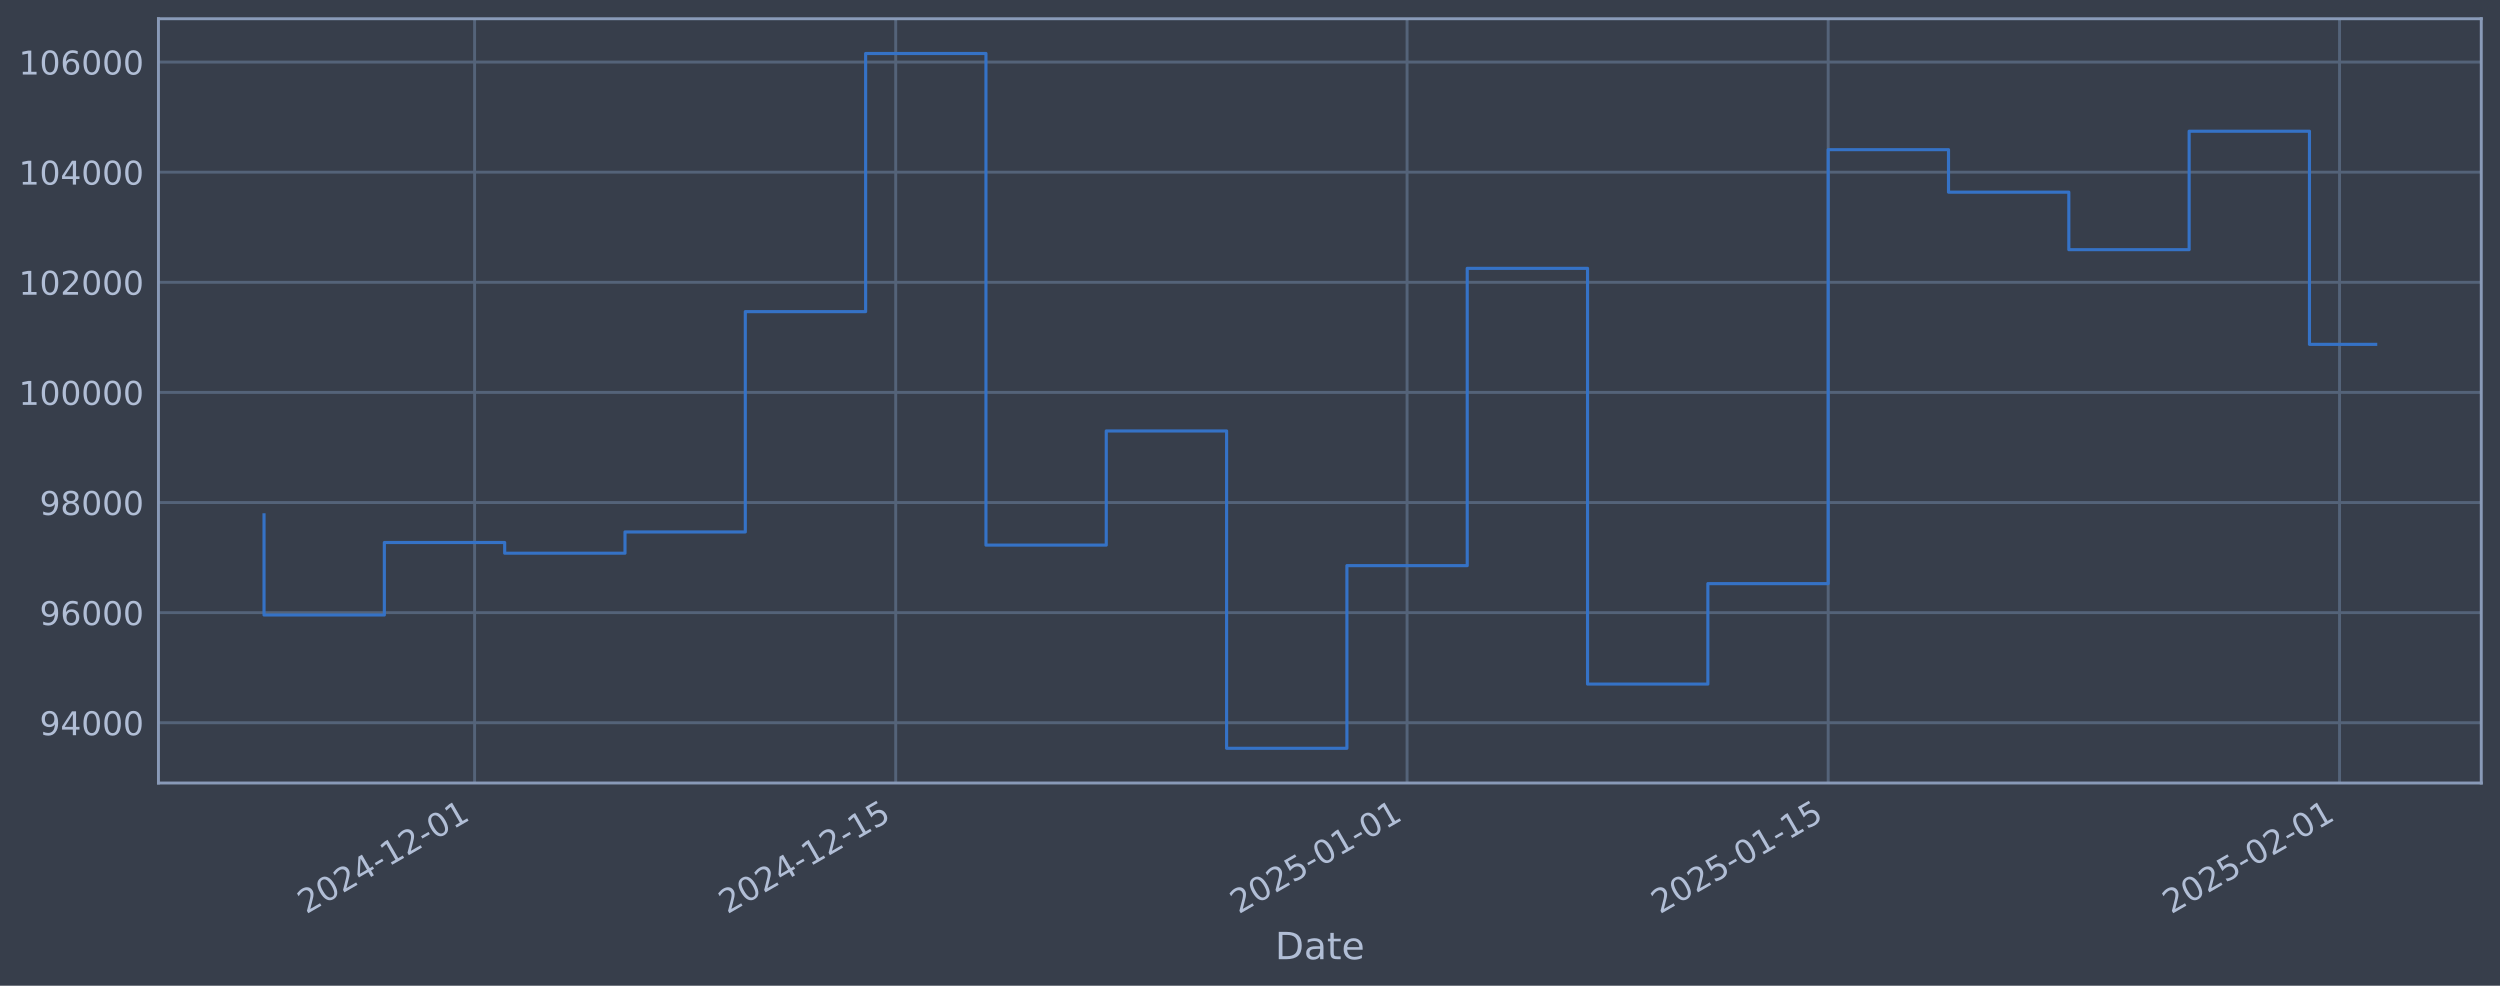
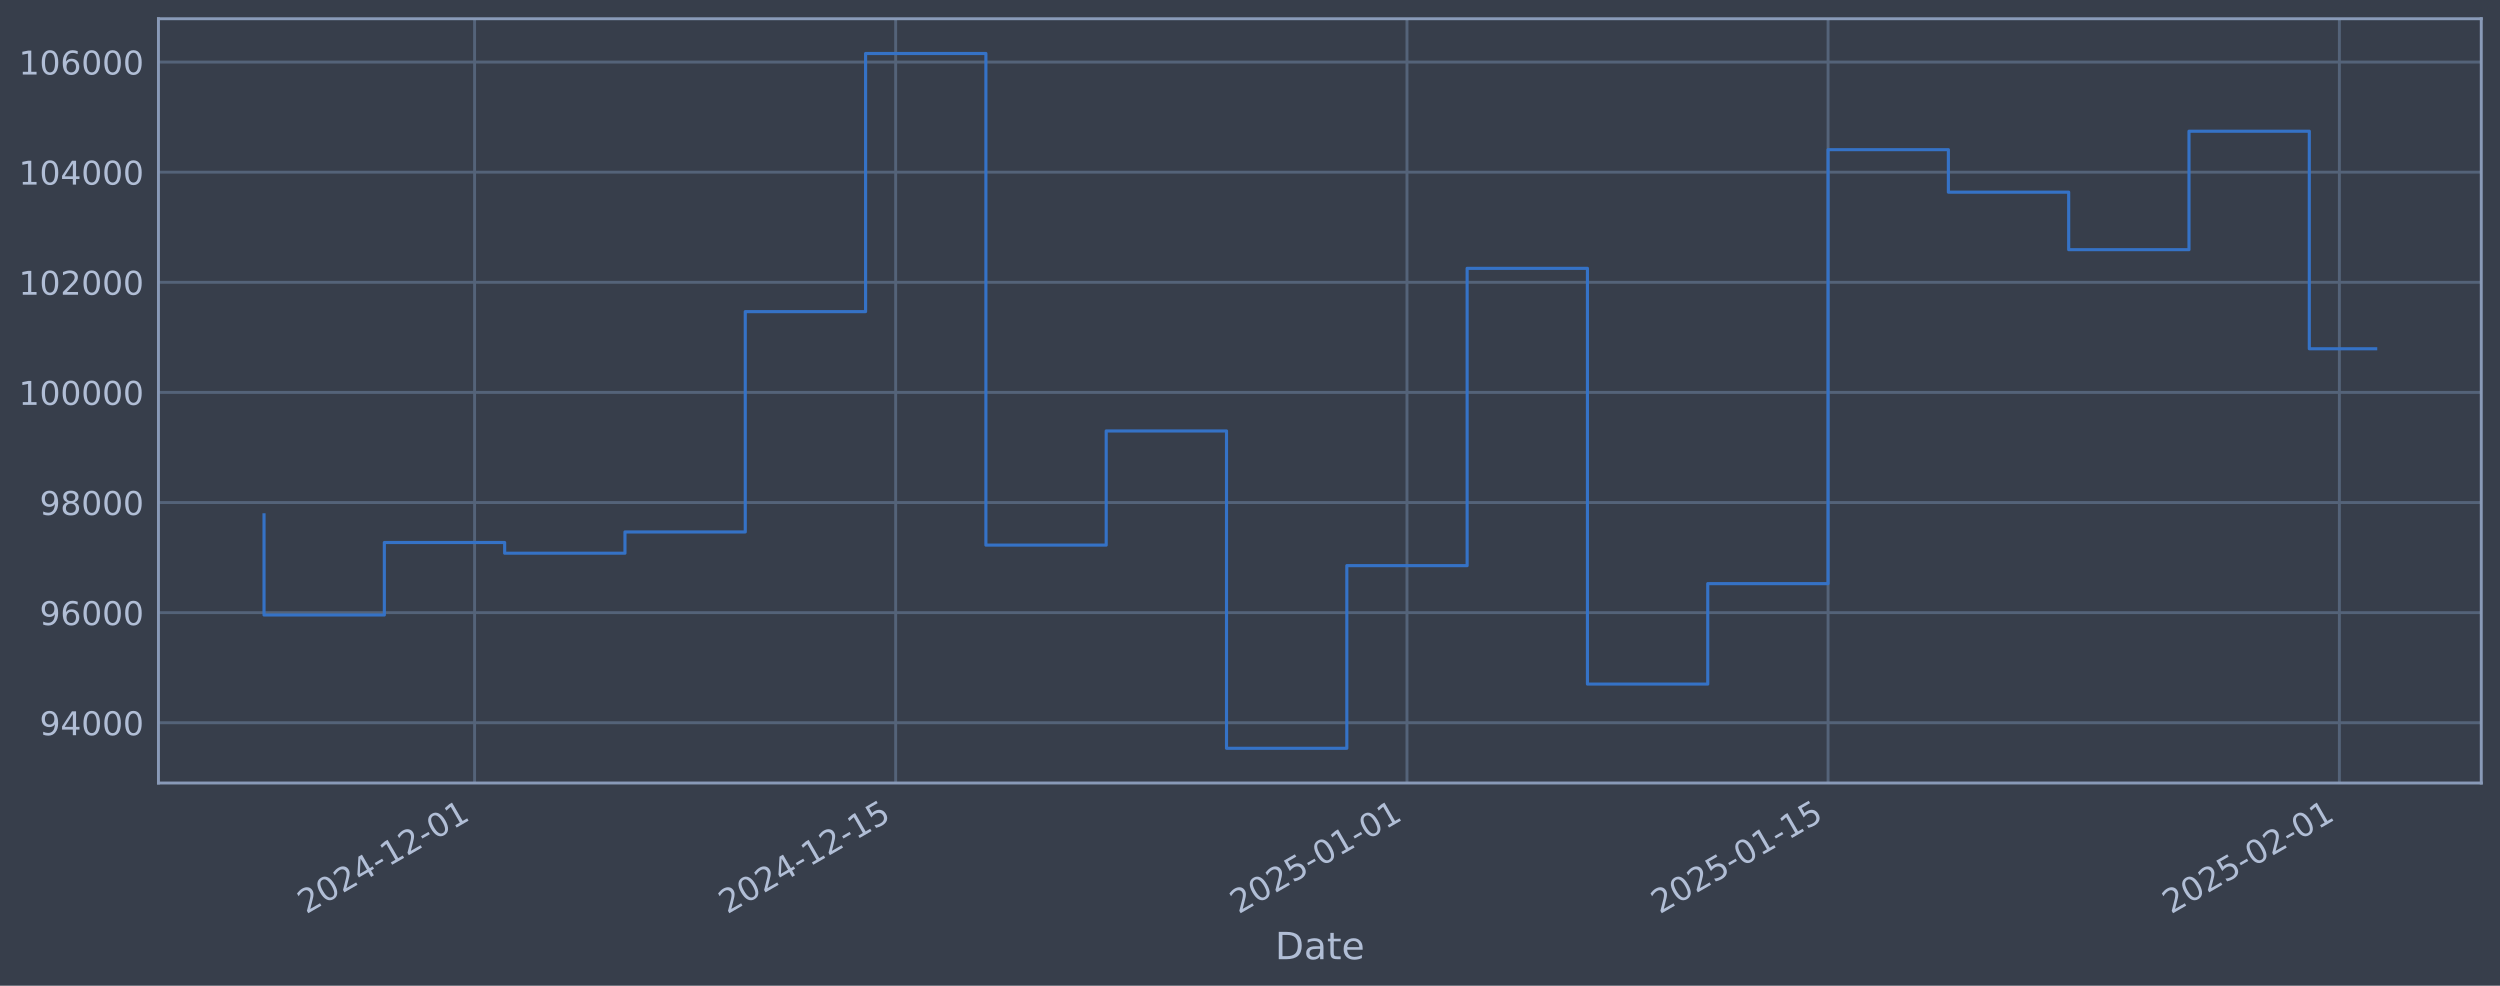
<svg xmlns="http://www.w3.org/2000/svg" xmlns:xlink="http://www.w3.org/1999/xlink" width="960.9pt" height="378.87pt" viewBox="0 0 960.9 378.87" version="1.1">
  <defs>
    <style type="text/css">*{stroke-linejoin: round; stroke-linecap: butt}</style>
  </defs>
  <g id="figure_1">
    <g id="patch_1">
      <path d="M 0 378.87  L 960.9 378.87  L 960.9 0  L 0 0  z " style="fill: #373e4b" />
    </g>
    <g id="axes_1">
      <g id="patch_2">
        <path d="M 60.901 300.96  L 953.701 300.96  L 953.701 7.2  L 60.901 7.2  z " style="fill: #373e4b" />
      </g>
      <g id="matplotlib.axis_1">
        <g id="xtick_1">
          <g id="line2d_1">
-             <path d="M 182.413 300.96  L 182.413 7.2  " clip-path="url(#p348662ee1f)" style="fill: none; stroke: #546379; stroke-width: 1.12; stroke-linecap: square" />
+             <path d="M 182.407 300.96  L 182.407 7.2  " clip-path="url(#p4358a7c0e7)" style="fill: none; stroke: #546379; stroke-width: 1.12; stroke-linecap: square" />
          </g>
          <g id="line2d_2" />
          <g id="text_1">
-             <g style="fill: #b1bed6" transform="translate(117.6875 351.4642) rotate(-30) scale(0.126 -0.126)">
+             <g style="fill: #b1bed6" transform="translate(117.6811 351.4642) rotate(-30) scale(0.126 -0.126)">
              <defs>
                <path id="DejaVuSans-32" d="M 1228 531  L 3431 531  L 3431 0  L 469 0  L 469 531  Q 828 903 1448 1529  Q 2069 2156 2228 2338  Q 2531 2678 2651 2914  Q 2772 3150 2772 3378  Q 2772 3750 2511 3984  Q 2250 4219 1831 4219  Q 1534 4219 1204 4116  Q 875 4013 500 3803  L 500 4441  Q 881 4594 1212 4672  Q 1544 4750 1819 4750  Q 2544 4750 2975 4387  Q 3406 4025 3406 3419  Q 3406 3131 3298 2873  Q 3191 2616 2906 2266  Q 2828 2175 2409 1742  Q 1991 1309 1228 531  z " transform="scale(0.015625)" />
                <path id="DejaVuSans-30" d="M 2034 4250  Q 1547 4250 1301 3770  Q 1056 3291 1056 2328  Q 1056 1369 1301 889  Q 1547 409 2034 409  Q 2525 409 2770 889  Q 3016 1369 3016 2328  Q 3016 3291 2770 3770  Q 2525 4250 2034 4250  z M 2034 4750  Q 2819 4750 3233 4129  Q 3647 3509 3647 2328  Q 3647 1150 3233 529  Q 2819 -91 2034 -91  Q 1250 -91 836 529  Q 422 1150 422 2328  Q 422 3509 836 4129  Q 1250 4750 2034 4750  z " transform="scale(0.015625)" />
                <path id="DejaVuSans-34" d="M 2419 4116  L 825 1625  L 2419 1625  L 2419 4116  z M 2253 4666  L 3047 4666  L 3047 1625  L 3713 1625  L 3713 1100  L 3047 1100  L 3047 0  L 2419 0  L 2419 1100  L 313 1100  L 313 1709  L 2253 4666  z " transform="scale(0.015625)" />
                <path id="DejaVuSans-2d" d="M 313 2009  L 1997 2009  L 1997 1497  L 313 1497  L 313 2009  z " transform="scale(0.015625)" />
                <path id="DejaVuSans-31" d="M 794 531  L 1825 531  L 1825 4091  L 703 3866  L 703 4441  L 1819 4666  L 2450 4666  L 2450 531  L 3481 531  L 3481 0  L 794 0  L 794 531  z " transform="scale(0.015625)" />
              </defs>
              <use xlink:href="#DejaVuSans-32" />
              <use xlink:href="#DejaVuSans-30" transform="translate(63.62305 0)" />
              <use xlink:href="#DejaVuSans-32" transform="translate(127.2461 0)" />
              <use xlink:href="#DejaVuSans-34" transform="translate(190.8691 0)" />
              <use xlink:href="#DejaVuSans-2d" transform="translate(254.4922 0)" />
              <use xlink:href="#DejaVuSans-31" transform="translate(290.5762 0)" />
              <use xlink:href="#DejaVuSans-32" transform="translate(354.1992 0)" />
              <use xlink:href="#DejaVuSans-2d" transform="translate(417.8223 0)" />
              <use xlink:href="#DejaVuSans-30" transform="translate(453.9062 0)" />
              <use xlink:href="#DejaVuSans-31" transform="translate(517.5293 0)" />
            </g>
          </g>
        </g>
        <g id="xtick_2">
          <g id="line2d_3">
-             <path d="M 344.274 300.96  L 344.274 7.2  " clip-path="url(#p348662ee1f)" style="fill: none; stroke: #546379; stroke-width: 1.12; stroke-linecap: square" />
+             <path d="M 344.255 300.96  L 344.255 7.2  " clip-path="url(#p4358a7c0e7)" style="fill: none; stroke: #546379; stroke-width: 1.12; stroke-linecap: square" />
          </g>
          <g id="line2d_4" />
          <g id="text_2">
-             <g style="fill: #b1bed6" transform="translate(279.5489 351.4642) rotate(-30) scale(0.126 -0.126)">
+             <g style="fill: #b1bed6" transform="translate(279.5296 351.4642) rotate(-30) scale(0.126 -0.126)">
              <defs>
                <path id="DejaVuSans-35" d="M 691 4666  L 3169 4666  L 3169 4134  L 1269 4134  L 1269 2991  Q 1406 3038 1543 3061  Q 1681 3084 1819 3084  Q 2600 3084 3056 2656  Q 3513 2228 3513 1497  Q 3513 744 3044 326  Q 2575 -91 1722 -91  Q 1428 -91 1123 -41  Q 819 9 494 109  L 494 744  Q 775 591 1075 516  Q 1375 441 1709 441  Q 2250 441 2565 725  Q 2881 1009 2881 1497  Q 2881 1984 2565 2268  Q 2250 2553 1709 2553  Q 1456 2553 1204 2497  Q 953 2441 691 2322  L 691 4666  z " transform="scale(0.015625)" />
              </defs>
              <use xlink:href="#DejaVuSans-32" />
              <use xlink:href="#DejaVuSans-30" transform="translate(63.62305 0)" />
              <use xlink:href="#DejaVuSans-32" transform="translate(127.2461 0)" />
              <use xlink:href="#DejaVuSans-34" transform="translate(190.8691 0)" />
              <use xlink:href="#DejaVuSans-2d" transform="translate(254.4922 0)" />
              <use xlink:href="#DejaVuSans-31" transform="translate(290.5762 0)" />
              <use xlink:href="#DejaVuSans-32" transform="translate(354.1992 0)" />
              <use xlink:href="#DejaVuSans-2d" transform="translate(417.8223 0)" />
              <use xlink:href="#DejaVuSans-31" transform="translate(453.9062 0)" />
              <use xlink:href="#DejaVuSans-35" transform="translate(517.5293 0)" />
            </g>
          </g>
        </g>
        <g id="xtick_3">
          <g id="line2d_5">
-             <path d="M 540.82 300.96  L 540.82 7.2  " clip-path="url(#p348662ee1f)" style="fill: none; stroke: #546379; stroke-width: 1.12; stroke-linecap: square" />
+             <path d="M 540.786 300.96  L 540.786 7.2  " clip-path="url(#p4358a7c0e7)" style="fill: none; stroke: #546379; stroke-width: 1.12; stroke-linecap: square" />
          </g>
          <g id="line2d_6" />
          <g id="text_3">
-             <g style="fill: #b1bed6" transform="translate(476.0949 351.4642) rotate(-30) scale(0.126 -0.126)">
+             <g style="fill: #b1bed6" transform="translate(476.06 351.4642) rotate(-30) scale(0.126 -0.126)">
              <use xlink:href="#DejaVuSans-32" />
              <use xlink:href="#DejaVuSans-30" transform="translate(63.62305 0)" />
              <use xlink:href="#DejaVuSans-32" transform="translate(127.2461 0)" />
              <use xlink:href="#DejaVuSans-35" transform="translate(190.8691 0)" />
              <use xlink:href="#DejaVuSans-2d" transform="translate(254.4922 0)" />
              <use xlink:href="#DejaVuSans-30" transform="translate(290.5762 0)" />
              <use xlink:href="#DejaVuSans-31" transform="translate(354.1992 0)" />
              <use xlink:href="#DejaVuSans-2d" transform="translate(417.8223 0)" />
              <use xlink:href="#DejaVuSans-30" transform="translate(453.9062 0)" />
              <use xlink:href="#DejaVuSans-31" transform="translate(517.5293 0)" />
            </g>
          </g>
        </g>
        <g id="xtick_4">
          <g id="line2d_7">
-             <path d="M 702.682 300.96  L 702.682 7.2  " clip-path="url(#p348662ee1f)" style="fill: none; stroke: #546379; stroke-width: 1.12; stroke-linecap: square" />
+             <path d="M 702.634 300.96  L 702.634 7.2  " clip-path="url(#p4358a7c0e7)" style="fill: none; stroke: #546379; stroke-width: 1.12; stroke-linecap: square" />
          </g>
          <g id="line2d_8" />
          <g id="text_4">
-             <g style="fill: #b1bed6" transform="translate(637.9563 351.4642) rotate(-30) scale(0.126 -0.126)">
+             <g style="fill: #b1bed6" transform="translate(637.9086 351.4642) rotate(-30) scale(0.126 -0.126)">
              <use xlink:href="#DejaVuSans-32" />
              <use xlink:href="#DejaVuSans-30" transform="translate(63.62305 0)" />
              <use xlink:href="#DejaVuSans-32" transform="translate(127.2461 0)" />
              <use xlink:href="#DejaVuSans-35" transform="translate(190.8691 0)" />
              <use xlink:href="#DejaVuSans-2d" transform="translate(254.4922 0)" />
              <use xlink:href="#DejaVuSans-30" transform="translate(290.5762 0)" />
              <use xlink:href="#DejaVuSans-31" transform="translate(354.1992 0)" />
              <use xlink:href="#DejaVuSans-2d" transform="translate(417.8223 0)" />
              <use xlink:href="#DejaVuSans-31" transform="translate(453.9062 0)" />
              <use xlink:href="#DejaVuSans-35" transform="translate(517.5293 0)" />
            </g>
          </g>
        </g>
        <g id="xtick_5">
          <g id="line2d_9">
-             <path d="M 899.228 300.96  L 899.228 7.2  " clip-path="url(#p348662ee1f)" style="fill: none; stroke: #546379; stroke-width: 1.12; stroke-linecap: square" />
+             <path d="M 899.164 300.96  L 899.164 7.2  " clip-path="url(#p4358a7c0e7)" style="fill: none; stroke: #546379; stroke-width: 1.12; stroke-linecap: square" />
          </g>
          <g id="line2d_10" />
          <g id="text_5">
-             <g style="fill: #b1bed6" transform="translate(834.5023 351.4642) rotate(-30) scale(0.126 -0.126)">
+             <g style="fill: #b1bed6" transform="translate(834.439 351.4642) rotate(-30) scale(0.126 -0.126)">
              <use xlink:href="#DejaVuSans-32" />
              <use xlink:href="#DejaVuSans-30" transform="translate(63.62305 0)" />
              <use xlink:href="#DejaVuSans-32" transform="translate(127.2461 0)" />
              <use xlink:href="#DejaVuSans-35" transform="translate(190.8691 0)" />
              <use xlink:href="#DejaVuSans-2d" transform="translate(254.4922 0)" />
              <use xlink:href="#DejaVuSans-30" transform="translate(290.5762 0)" />
              <use xlink:href="#DejaVuSans-32" transform="translate(354.1992 0)" />
              <use xlink:href="#DejaVuSans-2d" transform="translate(417.8223 0)" />
              <use xlink:href="#DejaVuSans-30" transform="translate(453.9062 0)" />
              <use xlink:href="#DejaVuSans-31" transform="translate(517.5293 0)" />
            </g>
          </g>
        </g>
        <g id="text_6">
          <g style="fill: #b1bed6" transform="translate(490.0914 368.6753) scale(0.144 -0.144)">
            <defs>
              <path id="DejaVuSans-44" d="M 1259 4147  L 1259 519  L 2022 519  Q 2988 519 3436 956  Q 3884 1394 3884 2338  Q 3884 3275 3436 3711  Q 2988 4147 2022 4147  L 1259 4147  z M 628 4666  L 1925 4666  Q 3281 4666 3915 4102  Q 4550 3538 4550 2338  Q 4550 1131 3912 565  Q 3275 0 1925 0  L 628 0  L 628 4666  z " transform="scale(0.015625)" />
              <path id="DejaVuSans-61" d="M 2194 1759  Q 1497 1759 1228 1600  Q 959 1441 959 1056  Q 959 750 1161 570  Q 1363 391 1709 391  Q 2188 391 2477 730  Q 2766 1069 2766 1631  L 2766 1759  L 2194 1759  z M 3341 1997  L 3341 0  L 2766 0  L 2766 531  Q 2569 213 2275 61  Q 1981 -91 1556 -91  Q 1019 -91 701 211  Q 384 513 384 1019  Q 384 1609 779 1909  Q 1175 2209 1959 2209  L 2766 2209  L 2766 2266  Q 2766 2663 2505 2880  Q 2244 3097 1772 3097  Q 1472 3097 1187 3025  Q 903 2953 641 2809  L 641 3341  Q 956 3463 1253 3523  Q 1550 3584 1831 3584  Q 2591 3584 2966 3190  Q 3341 2797 3341 1997  z " transform="scale(0.015625)" />
              <path id="DejaVuSans-74" d="M 1172 4494  L 1172 3500  L 2356 3500  L 2356 3053  L 1172 3053  L 1172 1153  Q 1172 725 1289 603  Q 1406 481 1766 481  L 2356 481  L 2356 0  L 1766 0  Q 1100 0 847 248  Q 594 497 594 1153  L 594 3053  L 172 3053  L 172 3500  L 594 3500  L 594 4494  L 1172 4494  z " transform="scale(0.015625)" />
              <path id="DejaVuSans-65" d="M 3597 1894  L 3597 1613  L 953 1613  Q 991 1019 1311 708  Q 1631 397 2203 397  Q 2534 397 2845 478  Q 3156 559 3463 722  L 3463 178  Q 3153 47 2828 -22  Q 2503 -91 2169 -91  Q 1331 -91 842 396  Q 353 884 353 1716  Q 353 2575 817 3079  Q 1281 3584 2069 3584  Q 2775 3584 3186 3129  Q 3597 2675 3597 1894  z M 3022 2063  Q 3016 2534 2758 2815  Q 2500 3097 2075 3097  Q 1594 3097 1305 2825  Q 1016 2553 972 2059  L 3022 2063  z " transform="scale(0.015625)" />
            </defs>
            <use xlink:href="#DejaVuSans-44" />
            <use xlink:href="#DejaVuSans-61" transform="translate(77.00195 0)" />
            <use xlink:href="#DejaVuSans-74" transform="translate(138.2812 0)" />
            <use xlink:href="#DejaVuSans-65" transform="translate(177.4902 0)" />
          </g>
        </g>
      </g>
      <g id="matplotlib.axis_2">
        <g id="ytick_1">
          <g id="line2d_11">
-             <path d="M 60.901 277.797  L 953.701 277.797  " clip-path="url(#p348662ee1f)" style="fill: none; stroke: #546379; stroke-width: 1.12; stroke-linecap: square" />
+             <path d="M 60.901 277.797  L 953.701 277.797  " clip-path="url(#p4358a7c0e7)" style="fill: none; stroke: #546379; stroke-width: 1.12; stroke-linecap: square" />
          </g>
          <g id="line2d_12" />
          <g id="text_7">
            <g style="fill: #b1bed6" transform="translate(15.21675 282.5841) scale(0.126 -0.126)">
              <defs>
                <path id="DejaVuSans-39" d="M 703 97  L 703 672  Q 941 559 1184 500  Q 1428 441 1663 441  Q 2288 441 2617 861  Q 2947 1281 2994 2138  Q 2813 1869 2534 1725  Q 2256 1581 1919 1581  Q 1219 1581 811 2004  Q 403 2428 403 3163  Q 403 3881 828 4315  Q 1253 4750 1959 4750  Q 2769 4750 3195 4129  Q 3622 3509 3622 2328  Q 3622 1225 3098 567  Q 2575 -91 1691 -91  Q 1453 -91 1209 -44  Q 966 3 703 97  z M 1959 2075  Q 2384 2075 2632 2365  Q 2881 2656 2881 3163  Q 2881 3666 2632 3958  Q 2384 4250 1959 4250  Q 1534 4250 1286 3958  Q 1038 3666 1038 3163  Q 1038 2656 1286 2365  Q 1534 2075 1959 2075  z " transform="scale(0.015625)" />
              </defs>
              <use xlink:href="#DejaVuSans-39" />
              <use xlink:href="#DejaVuSans-34" transform="translate(63.62305 0)" />
              <use xlink:href="#DejaVuSans-30" transform="translate(127.2461 0)" />
              <use xlink:href="#DejaVuSans-30" transform="translate(190.8691 0)" />
              <use xlink:href="#DejaVuSans-30" transform="translate(254.4922 0)" />
            </g>
          </g>
        </g>
        <g id="ytick_2">
          <g id="line2d_13">
-             <path d="M 60.901 235.473  L 953.701 235.473  " clip-path="url(#p348662ee1f)" style="fill: none; stroke: #546379; stroke-width: 1.12; stroke-linecap: square" />
+             <path d="M 60.901 235.473  L 953.701 235.473  " clip-path="url(#p4358a7c0e7)" style="fill: none; stroke: #546379; stroke-width: 1.12; stroke-linecap: square" />
          </g>
          <g id="line2d_14" />
          <g id="text_8">
            <g style="fill: #b1bed6" transform="translate(15.21675 240.2602) scale(0.126 -0.126)">
              <defs>
                <path id="DejaVuSans-36" d="M 2113 2584  Q 1688 2584 1439 2293  Q 1191 2003 1191 1497  Q 1191 994 1439 701  Q 1688 409 2113 409  Q 2538 409 2786 701  Q 3034 994 3034 1497  Q 3034 2003 2786 2293  Q 2538 2584 2113 2584  z M 3366 4563  L 3366 3988  Q 3128 4100 2886 4159  Q 2644 4219 2406 4219  Q 1781 4219 1451 3797  Q 1122 3375 1075 2522  Q 1259 2794 1537 2939  Q 1816 3084 2150 3084  Q 2853 3084 3261 2657  Q 3669 2231 3669 1497  Q 3669 778 3244 343  Q 2819 -91 2113 -91  Q 1303 -91 875 529  Q 447 1150 447 2328  Q 447 3434 972 4092  Q 1497 4750 2381 4750  Q 2619 4750 2861 4703  Q 3103 4656 3366 4563  z " transform="scale(0.015625)" />
              </defs>
              <use xlink:href="#DejaVuSans-39" />
              <use xlink:href="#DejaVuSans-36" transform="translate(63.62305 0)" />
              <use xlink:href="#DejaVuSans-30" transform="translate(127.2461 0)" />
              <use xlink:href="#DejaVuSans-30" transform="translate(190.8691 0)" />
              <use xlink:href="#DejaVuSans-30" transform="translate(254.4922 0)" />
            </g>
          </g>
        </g>
        <g id="ytick_3">
          <g id="line2d_15">
-             <path d="M 60.901 193.149  L 953.701 193.149  " clip-path="url(#p348662ee1f)" style="fill: none; stroke: #546379; stroke-width: 1.12; stroke-linecap: square" />
+             <path d="M 60.901 193.149  L 953.701 193.149  " clip-path="url(#p4358a7c0e7)" style="fill: none; stroke: #546379; stroke-width: 1.12; stroke-linecap: square" />
          </g>
          <g id="line2d_16" />
          <g id="text_9">
            <g style="fill: #b1bed6" transform="translate(15.21675 197.9364) scale(0.126 -0.126)">
              <defs>
                <path id="DejaVuSans-38" d="M 2034 2216  Q 1584 2216 1326 1975  Q 1069 1734 1069 1313  Q 1069 891 1326 650  Q 1584 409 2034 409  Q 2484 409 2743 651  Q 3003 894 3003 1313  Q 3003 1734 2745 1975  Q 2488 2216 2034 2216  z M 1403 2484  Q 997 2584 770 2862  Q 544 3141 544 3541  Q 544 4100 942 4425  Q 1341 4750 2034 4750  Q 2731 4750 3128 4425  Q 3525 4100 3525 3541  Q 3525 3141 3298 2862  Q 3072 2584 2669 2484  Q 3125 2378 3379 2068  Q 3634 1759 3634 1313  Q 3634 634 3220 271  Q 2806 -91 2034 -91  Q 1263 -91 848 271  Q 434 634 434 1313  Q 434 1759 690 2068  Q 947 2378 1403 2484  z M 1172 3481  Q 1172 3119 1398 2916  Q 1625 2713 2034 2713  Q 2441 2713 2670 2916  Q 2900 3119 2900 3481  Q 2900 3844 2670 4047  Q 2441 4250 2034 4250  Q 1625 4250 1398 4047  Q 1172 3844 1172 3481  z " transform="scale(0.015625)" />
              </defs>
              <use xlink:href="#DejaVuSans-39" />
              <use xlink:href="#DejaVuSans-38" transform="translate(63.62305 0)" />
              <use xlink:href="#DejaVuSans-30" transform="translate(127.2461 0)" />
              <use xlink:href="#DejaVuSans-30" transform="translate(190.8691 0)" />
              <use xlink:href="#DejaVuSans-30" transform="translate(254.4922 0)" />
            </g>
          </g>
        </g>
        <g id="ytick_4">
          <g id="line2d_17">
-             <path d="M 60.901 150.826  L 953.701 150.826  " clip-path="url(#p348662ee1f)" style="fill: none; stroke: #546379; stroke-width: 1.12; stroke-linecap: square" />
+             <path d="M 60.901 150.826  L 953.701 150.826  " clip-path="url(#p4358a7c0e7)" style="fill: none; stroke: #546379; stroke-width: 1.12; stroke-linecap: square" />
          </g>
          <g id="line2d_18" />
          <g id="text_10">
            <g style="fill: #b1bed6" transform="translate(7.2 155.6126) scale(0.126 -0.126)">
              <use xlink:href="#DejaVuSans-31" />
              <use xlink:href="#DejaVuSans-30" transform="translate(63.62305 0)" />
              <use xlink:href="#DejaVuSans-30" transform="translate(127.2461 0)" />
              <use xlink:href="#DejaVuSans-30" transform="translate(190.8691 0)" />
              <use xlink:href="#DejaVuSans-30" transform="translate(254.4922 0)" />
              <use xlink:href="#DejaVuSans-30" transform="translate(318.1152 0)" />
            </g>
          </g>
        </g>
        <g id="ytick_5">
          <g id="line2d_19">
-             <path d="M 60.901 108.502  L 953.701 108.502  " clip-path="url(#p348662ee1f)" style="fill: none; stroke: #546379; stroke-width: 1.12; stroke-linecap: square" />
+             <path d="M 60.901 108.502  L 953.701 108.502  " clip-path="url(#p4358a7c0e7)" style="fill: none; stroke: #546379; stroke-width: 1.12; stroke-linecap: square" />
          </g>
          <g id="line2d_20" />
          <g id="text_11">
            <g style="fill: #b1bed6" transform="translate(7.2 113.2888) scale(0.126 -0.126)">
              <use xlink:href="#DejaVuSans-31" />
              <use xlink:href="#DejaVuSans-30" transform="translate(63.62305 0)" />
              <use xlink:href="#DejaVuSans-32" transform="translate(127.2461 0)" />
              <use xlink:href="#DejaVuSans-30" transform="translate(190.8691 0)" />
              <use xlink:href="#DejaVuSans-30" transform="translate(254.4922 0)" />
              <use xlink:href="#DejaVuSans-30" transform="translate(318.1152 0)" />
            </g>
          </g>
        </g>
        <g id="ytick_6">
          <g id="line2d_21">
-             <path d="M 60.901 66.178  L 953.701 66.178  " clip-path="url(#p348662ee1f)" style="fill: none; stroke: #546379; stroke-width: 1.12; stroke-linecap: square" />
+             <path d="M 60.901 66.178  L 953.701 66.178  " clip-path="url(#p4358a7c0e7)" style="fill: none; stroke: #546379; stroke-width: 1.12; stroke-linecap: square" />
          </g>
          <g id="line2d_22" />
          <g id="text_12">
            <g style="fill: #b1bed6" transform="translate(7.2 70.96502) scale(0.126 -0.126)">
              <use xlink:href="#DejaVuSans-31" />
              <use xlink:href="#DejaVuSans-30" transform="translate(63.62305 0)" />
              <use xlink:href="#DejaVuSans-34" transform="translate(127.2461 0)" />
              <use xlink:href="#DejaVuSans-30" transform="translate(190.8691 0)" />
              <use xlink:href="#DejaVuSans-30" transform="translate(254.4922 0)" />
              <use xlink:href="#DejaVuSans-30" transform="translate(318.1152 0)" />
            </g>
          </g>
        </g>
        <g id="ytick_7">
          <g id="line2d_23">
-             <path d="M 60.901 23.854  L 953.701 23.854  " clip-path="url(#p348662ee1f)" style="fill: none; stroke: #546379; stroke-width: 1.12; stroke-linecap: square" />
+             <path d="M 60.901 23.854  L 953.701 23.854  " clip-path="url(#p4358a7c0e7)" style="fill: none; stroke: #546379; stroke-width: 1.12; stroke-linecap: square" />
          </g>
          <g id="line2d_24" />
          <g id="text_13">
            <g style="fill: #b1bed6" transform="translate(7.2 28.64121) scale(0.126 -0.126)">
              <use xlink:href="#DejaVuSans-31" />
              <use xlink:href="#DejaVuSans-30" transform="translate(63.62305 0)" />
              <use xlink:href="#DejaVuSans-36" transform="translate(127.2461 0)" />
              <use xlink:href="#DejaVuSans-30" transform="translate(190.8691 0)" />
              <use xlink:href="#DejaVuSans-30" transform="translate(254.4922 0)" />
              <use xlink:href="#DejaVuSans-30" transform="translate(318.1152 0)" />
            </g>
          </g>
        </g>
      </g>
      <g id="line2d_25">
-         <path d="M 101.482 197.87  L 101.482 236.383  L 147.728 236.383  L 147.728 208.521  L 193.975 208.521  L 193.975 212.628  L 240.221 212.628  L 240.221 204.459  L 286.467 204.459  L 286.467 119.77  L 332.713 119.77  L 332.713 20.553  L 378.959 20.553  L 378.959 209.517  L 425.205 209.517  L 425.205 165.636  L 471.451 165.636  L 471.451 287.607  L 517.697 287.607  L 517.697 217.409  L 563.943 217.409  L 563.943 103.141  L 610.19 103.141  L 610.19 262.927  L 656.436 262.927  L 656.436 224.318  L 702.682 224.318  L 702.682 57.525  L 748.928 57.525  L 748.928 73.859  L 795.174 73.859  L 795.174 95.961  L 841.42 95.961  L 841.42 50.434  L 887.666 50.434  L 887.666 132.351  L 913.119 132.351  " clip-path="url(#p348662ee1f)" style="fill: none; stroke: #3572c6; stroke-width: 1.2; stroke-linecap: square" />
+         <path d="M 101.482 197.87  L 101.482 236.383  L 147.725 236.383  L 147.725 208.521  L 193.967 208.521  L 193.967 212.628  L 240.21 212.628  L 240.21 204.459  L 286.452 204.459  L 286.452 119.77  L 332.695 119.77  L 332.695 20.553  L 378.937 20.553  L 378.937 209.517  L 425.179 209.517  L 425.179 165.636  L 471.422 165.636  L 471.422 287.607  L 517.664 287.607  L 517.664 217.409  L 563.907 217.409  L 563.907 103.141  L 610.149 103.141  L 610.149 262.927  L 656.392 262.927  L 656.392 224.318  L 702.634 224.318  L 702.634 57.525  L 748.877 57.525  L 748.877 73.859  L 795.119 73.859  L 795.119 95.961  L 841.361 95.961  L 841.361 50.434  L 887.604 50.434  L 887.604 134.045  L 913.119 134.045  " clip-path="url(#p4358a7c0e7)" style="fill: none; stroke: #3572c6; stroke-width: 1.2; stroke-linecap: square" />
      </g>
      <g id="patch_3">
        <path d="M 60.901 300.96  L 60.901 7.2  " style="fill: none; stroke: #899ab8; stroke-width: 1.12; stroke-linejoin: miter; stroke-linecap: square" />
      </g>
      <g id="patch_4">
        <path d="M 953.701 300.96  L 953.701 7.2  " style="fill: none; stroke: #899ab8; stroke-width: 1.12; stroke-linejoin: miter; stroke-linecap: square" />
      </g>
      <g id="patch_5">
        <path d="M 60.901 300.96  L 953.701 300.96  " style="fill: none; stroke: #899ab8; stroke-width: 1.12; stroke-linejoin: miter; stroke-linecap: square" />
      </g>
      <g id="patch_6">
        <path d="M 60.901 7.2  L 953.701 7.2  " style="fill: none; stroke: #899ab8; stroke-width: 1.12; stroke-linejoin: miter; stroke-linecap: square" />
      </g>
    </g>
  </g>
  <defs>
-     <clipPath id="p348662ee1f">
+     <clipPath id="p4358a7c0e7">
      <rect x="60.901" y="7.2" width="892.8" height="293.76" />
    </clipPath>
  </defs>
</svg>
